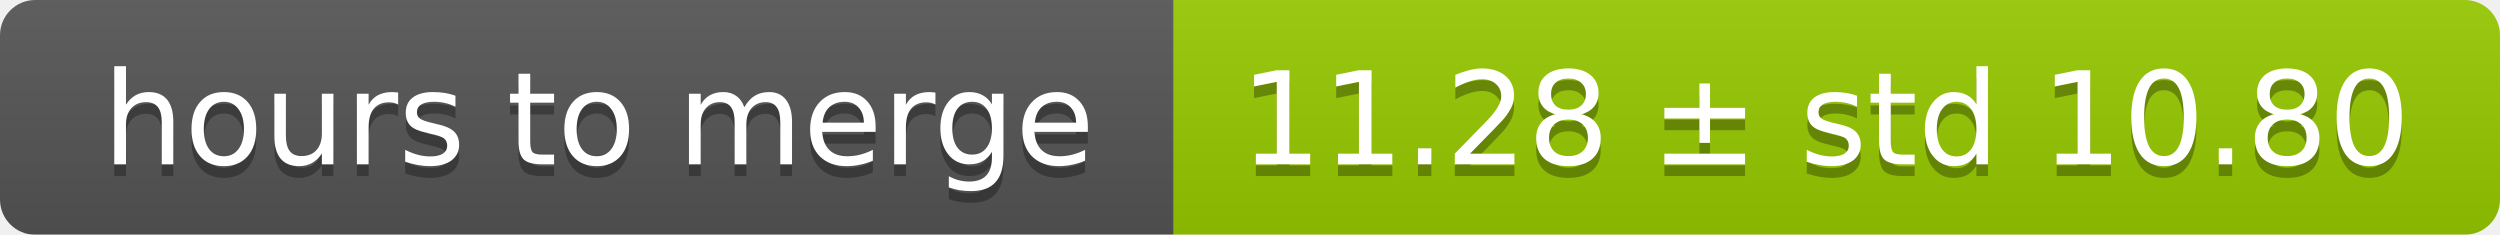
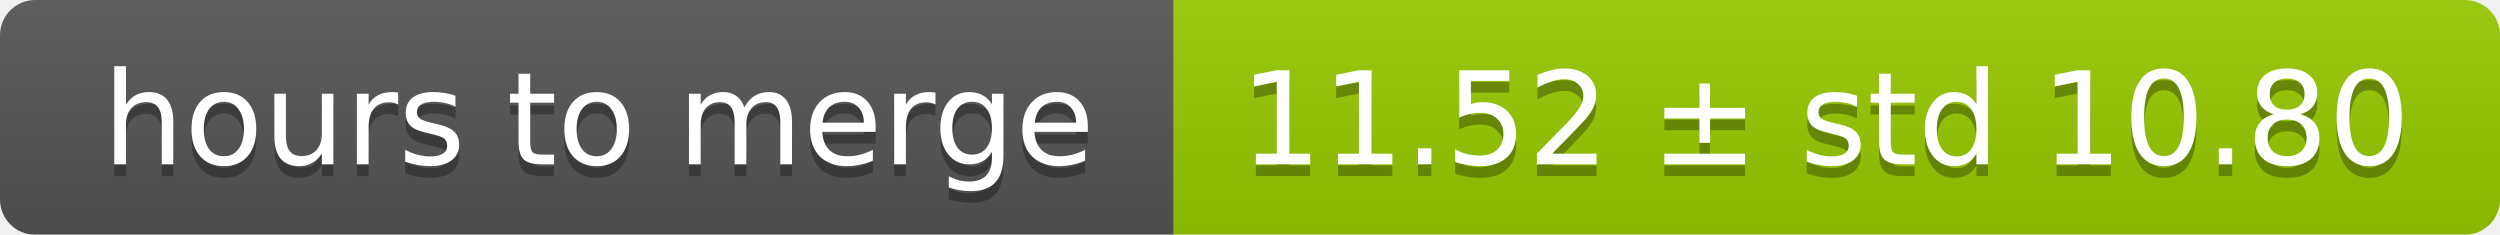
<svg xmlns="http://www.w3.org/2000/svg" width="213" height="20">
  <linearGradient id="smooth" x2="0" y2="100%">
    <stop offset="0" stop-color="#bbb" stop-opacity=".1" />
    <stop offset="1" stop-opacity=".1" />
  </linearGradient>
  <mask id="round">
    <rect width="213" height="20" rx="3" fill="#fff" />
  </mask>
  <g mask="url(#round)">
    <rect width="100" height="20" fill="#555" />
    <rect x="100" width="113" height="20" fill="#97ca00" />
    <rect width="213" height="20" fill="url(#smooth)" />
  </g>
  <g fill="#fff" text-anchor="middle" font-family="DejaVu Sans,Verdana,Geneva,sans-serif" font-size="11">
    <text x="51" y="15" fill="#010101" fill-opacity=".3">hours to merge</text>
    <text x="51" y="14">hours to merge</text>
-     <text x="155.5" y="15" fill="#010101" fill-opacity=".3">11.28 ± std 10.80</text>
-     <text x="155.5" y="14">11.28 ± std 10.80</text>
+     <text x="155.5" y="15" fill="#010101" fill-opacity=".3">11.52 ± std 10.80</text>
+     <text x="155.5" y="14">11.52 ± std 10.80</text>
  </g>
</svg>
